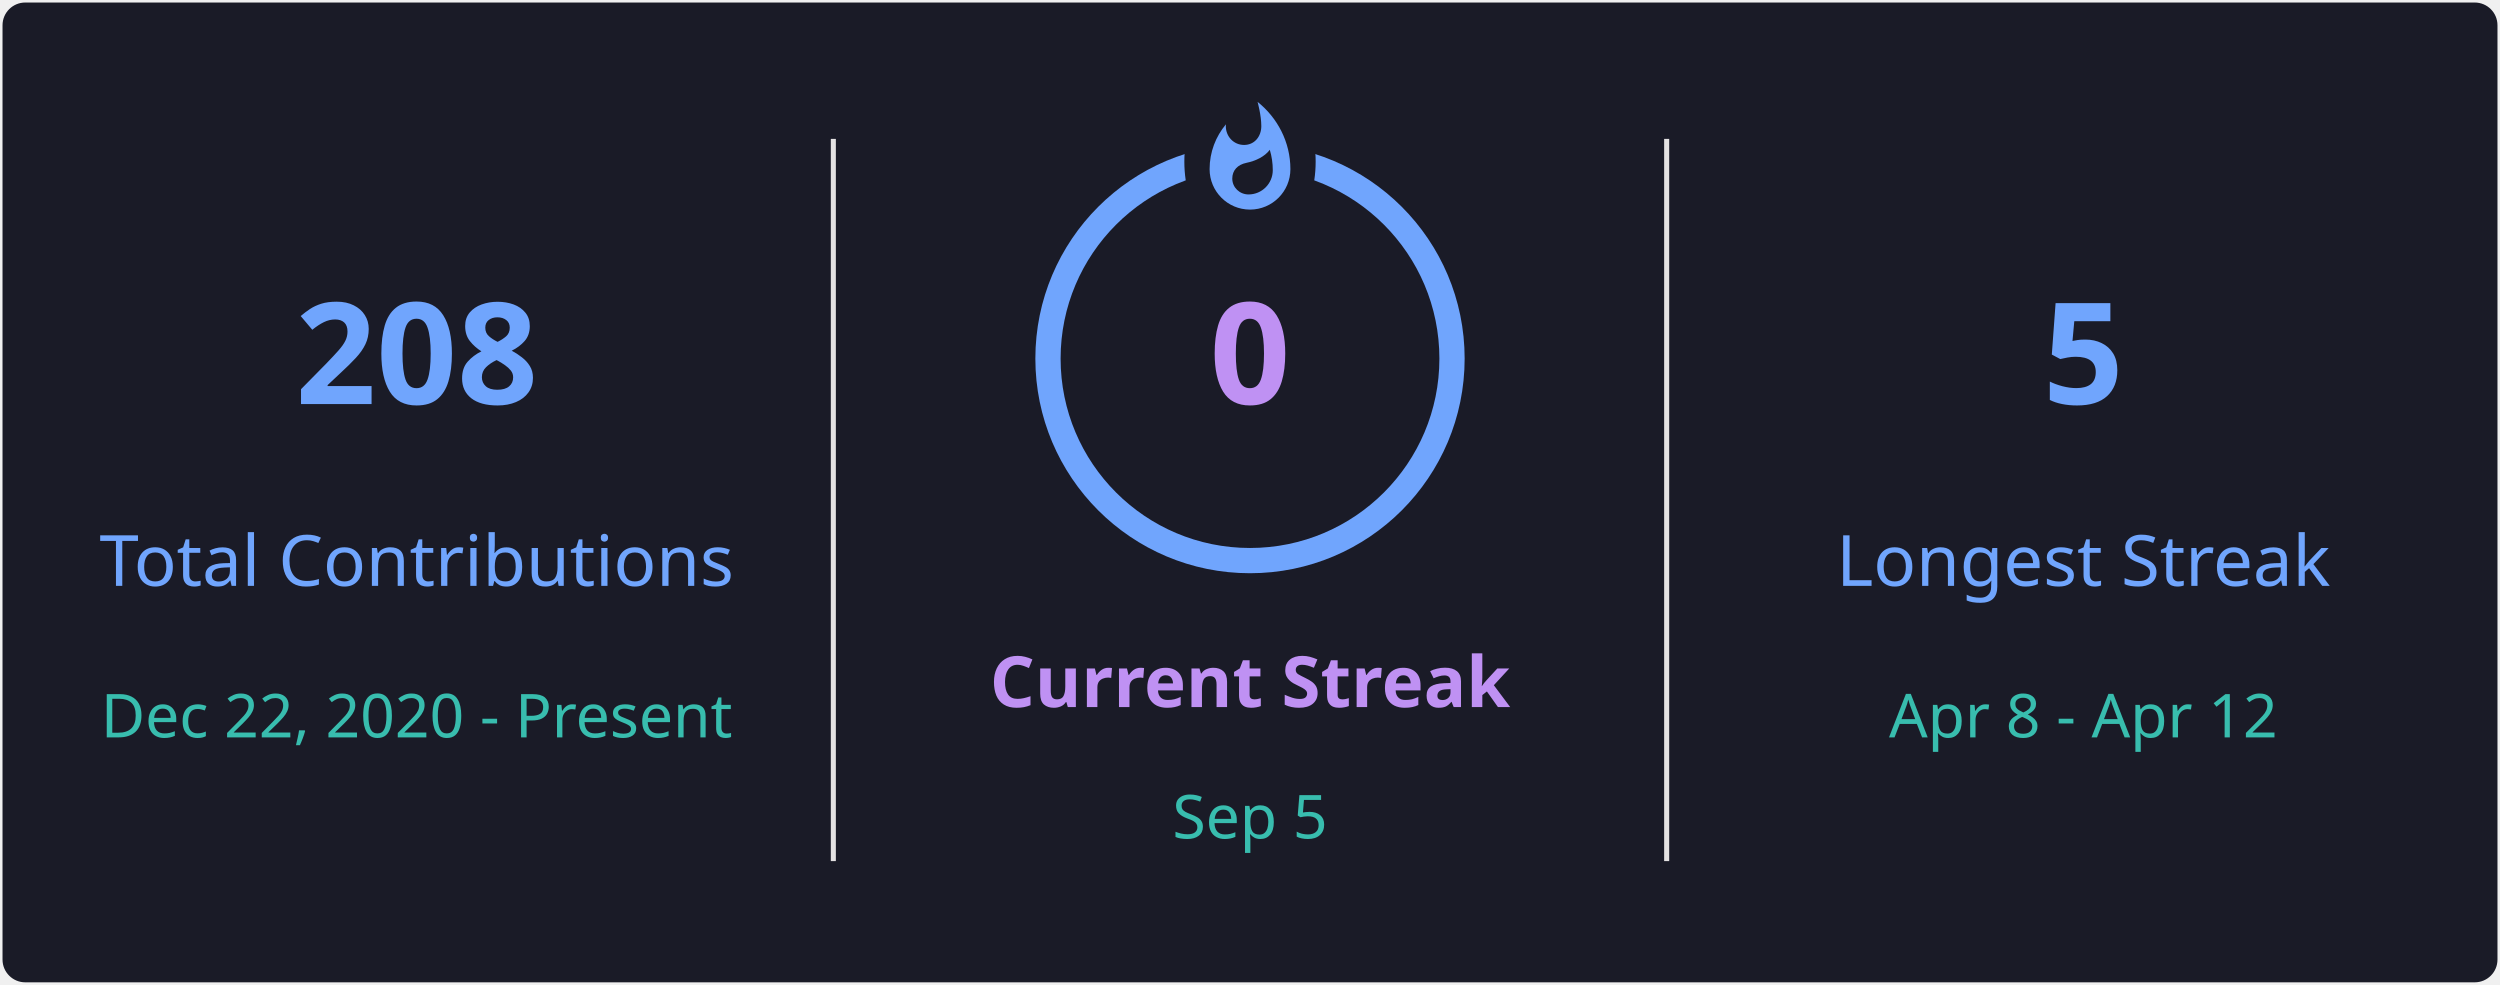
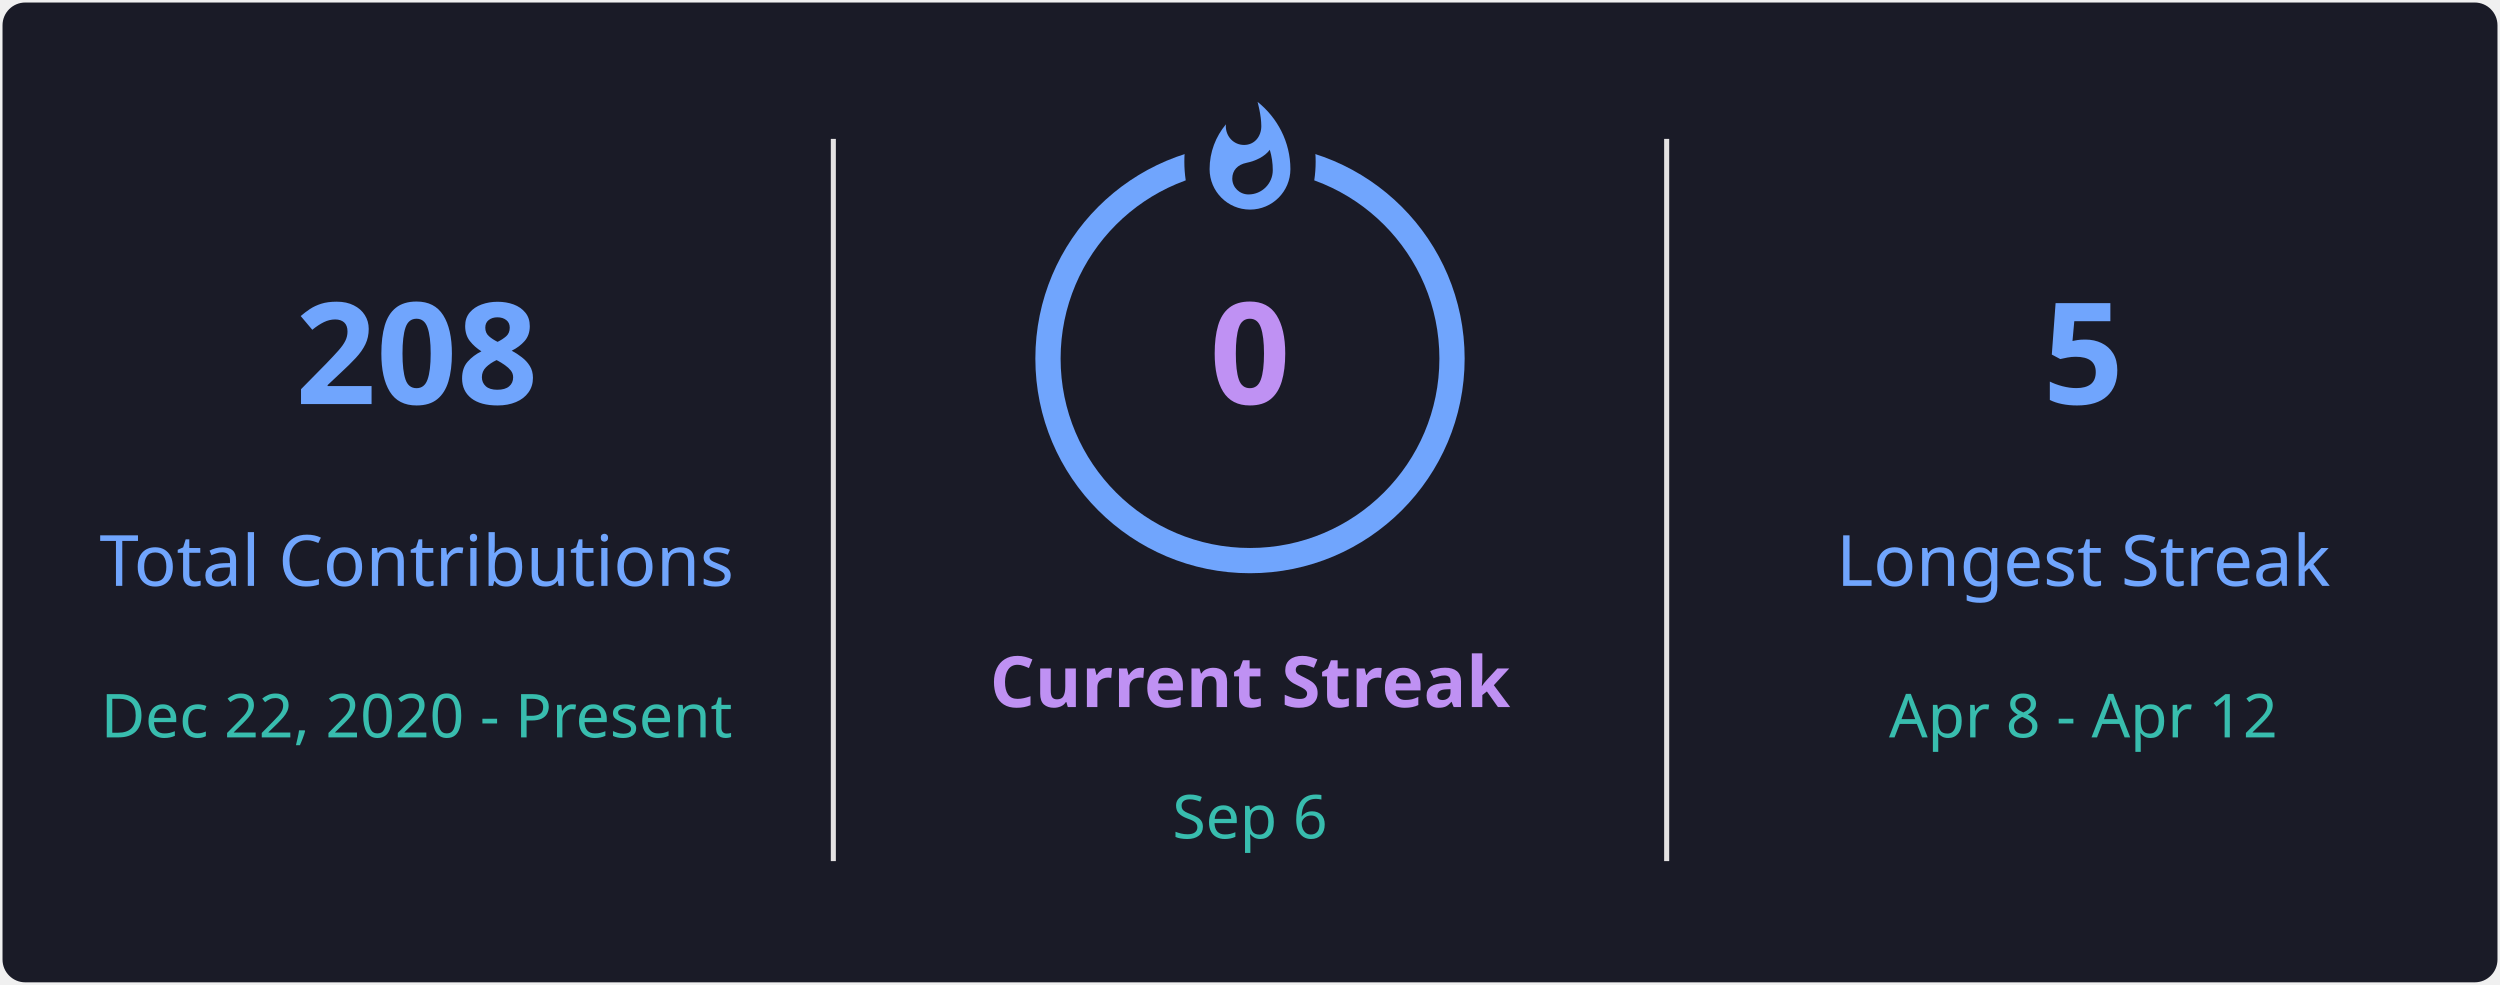
<svg xmlns="http://www.w3.org/2000/svg" style="isolation: isolate" viewBox="0 0 495 195" width="495px" height="195px" direction="ltr">
  <defs>
    <clipPath id="outer_rectangle">
      <rect width="495" height="195" rx="4.5" />
    </clipPath>
    <mask id="mask_out_ring_behind_fire">
      <rect width="495" height="195" fill="white" />
      <ellipse id="mask-ellipse" cx="247.5" cy="32" rx="13" ry="18" fill="black" />
    </mask>
  </defs>
  <g clip-path="url(#outer_rectangle)">
    <g style="isolation: isolate">
      <rect stroke="#000000" stroke-opacity="0" fill="#1A1B27" rx="4.5" x="0.5" y="0.5" width="494" height="194" />
    </g>
    <g style="isolation: isolate">
      <line x1="165" y1="28" x2="165" y2="170" vector-effect="non-scaling-stroke" stroke-width="1" stroke="#E4E2E2" stroke-linejoin="miter" stroke-linecap="square" stroke-miterlimit="3" />
      <line x1="330" y1="28" x2="330" y2="170" vector-effect="non-scaling-stroke" stroke-width="1" stroke="#E4E2E2" stroke-linejoin="miter" stroke-linecap="square" stroke-miterlimit="3" />
    </g>
    <g style="isolation: isolate">
      <g transform="translate(82.5, 48)">
        <text x="0" y="32" stroke-width="0" text-anchor="middle" fill="#70A5FD" stroke="none" font-family="&quot;Segoe UI&quot;, Ubuntu, sans-serif" font-weight="700" font-size="28px" font-style="normal" style="opacity: 1; opacity: 1;">
                        208
                    </text>
      </g>
      <g transform="translate(82.5, 84)">
        <text x="0" y="32" stroke-width="0" text-anchor="middle" fill="#70A5FD" stroke="none" font-family="&quot;Segoe UI&quot;, Ubuntu, sans-serif" font-weight="400" font-size="14px" font-style="normal" style="opacity: 1; opacity: 1;">
                        Total Contributions
                    </text>
      </g>
      <g transform="translate(82.5, 114)">
        <text x="0" y="32" stroke-width="0" text-anchor="middle" fill="#38BDAE" stroke="none" font-family="&quot;Segoe UI&quot;, Ubuntu, sans-serif" font-weight="400" font-size="12px" font-style="normal" style="opacity: 1; opacity: 1;">
                        Dec 22, 2020 - Present
                    </text>
      </g>
    </g>
    <g style="isolation: isolate">
      <g transform="translate(247.5, 108)">
        <text x="0" y="32" stroke-width="0" text-anchor="middle" fill="#BF91F3" stroke="none" font-family="&quot;Segoe UI&quot;, Ubuntu, sans-serif" font-weight="700" font-size="14px" font-style="normal" style="opacity: 1; opacity: 1;">
                        Current Streak
                    </text>
      </g>
      <g transform="translate(247.5, 145)">
        <text x="0" y="21" stroke-width="0" text-anchor="middle" fill="#38BDAE" stroke="none" font-family="&quot;Segoe UI&quot;, Ubuntu, sans-serif" font-weight="400" font-size="12px" font-style="normal" style="opacity: 1; opacity: 1;">
-                         Sep 5
+                         Sep 6
                    </text>
      </g>
      <g mask="url(#mask_out_ring_behind_fire)">
        <circle cx="247.5" cy="71" r="40" fill="none" stroke="#70A5FD" stroke-width="5" style="opacity: 1; opacity: 1;" />
      </g>
      <g transform="translate(247.5, 19.5)" stroke-opacity="0" style="opacity: 1; opacity: 1;">
        <path d="M -12 -0.5 L 15 -0.5 L 15 23.5 L -12 23.5 L -12 -0.5 Z" fill="none" />
        <path d="M 1.5 0.67 C 1.5 0.67 2.24 3.32 2.24 5.47 C 2.24 7.53 0.89 9.2 -1.17 9.2 C -3.23 9.2 -4.79 7.53 -4.79 5.47 L -4.76 5.11 C -6.78 7.51 -8 10.62 -8 13.99 C -8 18.41 -4.42 22 0 22 C 4.42 22 8 18.41 8 13.99 C 8 8.6 5.41 3.79 1.5 0.67 Z M -0.29 19 C -2.07 19 -3.51 17.6 -3.51 15.86 C -3.51 14.24 -2.46 13.1 -0.7 12.74 C 1.07 12.38 2.9 11.53 3.92 10.16 C 4.31 11.45 4.51 12.81 4.51 14.2 C 4.51 16.85 2.36 19 -0.29 19 Z" fill="#70A5FD" stroke-opacity="0" />
      </g>
      <g transform="translate(247.5, 48)">
        <text x="0" y="32" stroke-width="0" text-anchor="middle" fill="#BF91F3" stroke="none" font-family="&quot;Segoe UI&quot;, Ubuntu, sans-serif" font-weight="700" font-size="28px" font-style="normal" style="font-size: 28px;">
                        0
                    </text>
      </g>
    </g>
    <g style="isolation: isolate">
      <g transform="translate(412.5, 48)">
        <text x="0" y="32" stroke-width="0" text-anchor="middle" fill="#70A5FD" stroke="none" font-family="&quot;Segoe UI&quot;, Ubuntu, sans-serif" font-weight="700" font-size="28px" font-style="normal" style="opacity: 1; opacity: 1;">
                        5
                    </text>
      </g>
      <g transform="translate(412.5, 84)">
        <text x="0" y="32" stroke-width="0" text-anchor="middle" fill="#70A5FD" stroke="none" font-family="&quot;Segoe UI&quot;, Ubuntu, sans-serif" font-weight="400" font-size="14px" font-style="normal" style="opacity: 1; opacity: 1;">
                        Longest Streak
                    </text>
      </g>
      <g transform="translate(412.5, 114)">
        <text x="0" y="32" stroke-width="0" text-anchor="middle" fill="#38BDAE" stroke="none" font-family="&quot;Segoe UI&quot;, Ubuntu, sans-serif" font-weight="400" font-size="12px" font-style="normal" style="opacity: 1; opacity: 1;">
                        Apr 8 - Apr 12
                    </text>
      </g>
    </g>
  </g>
</svg>
